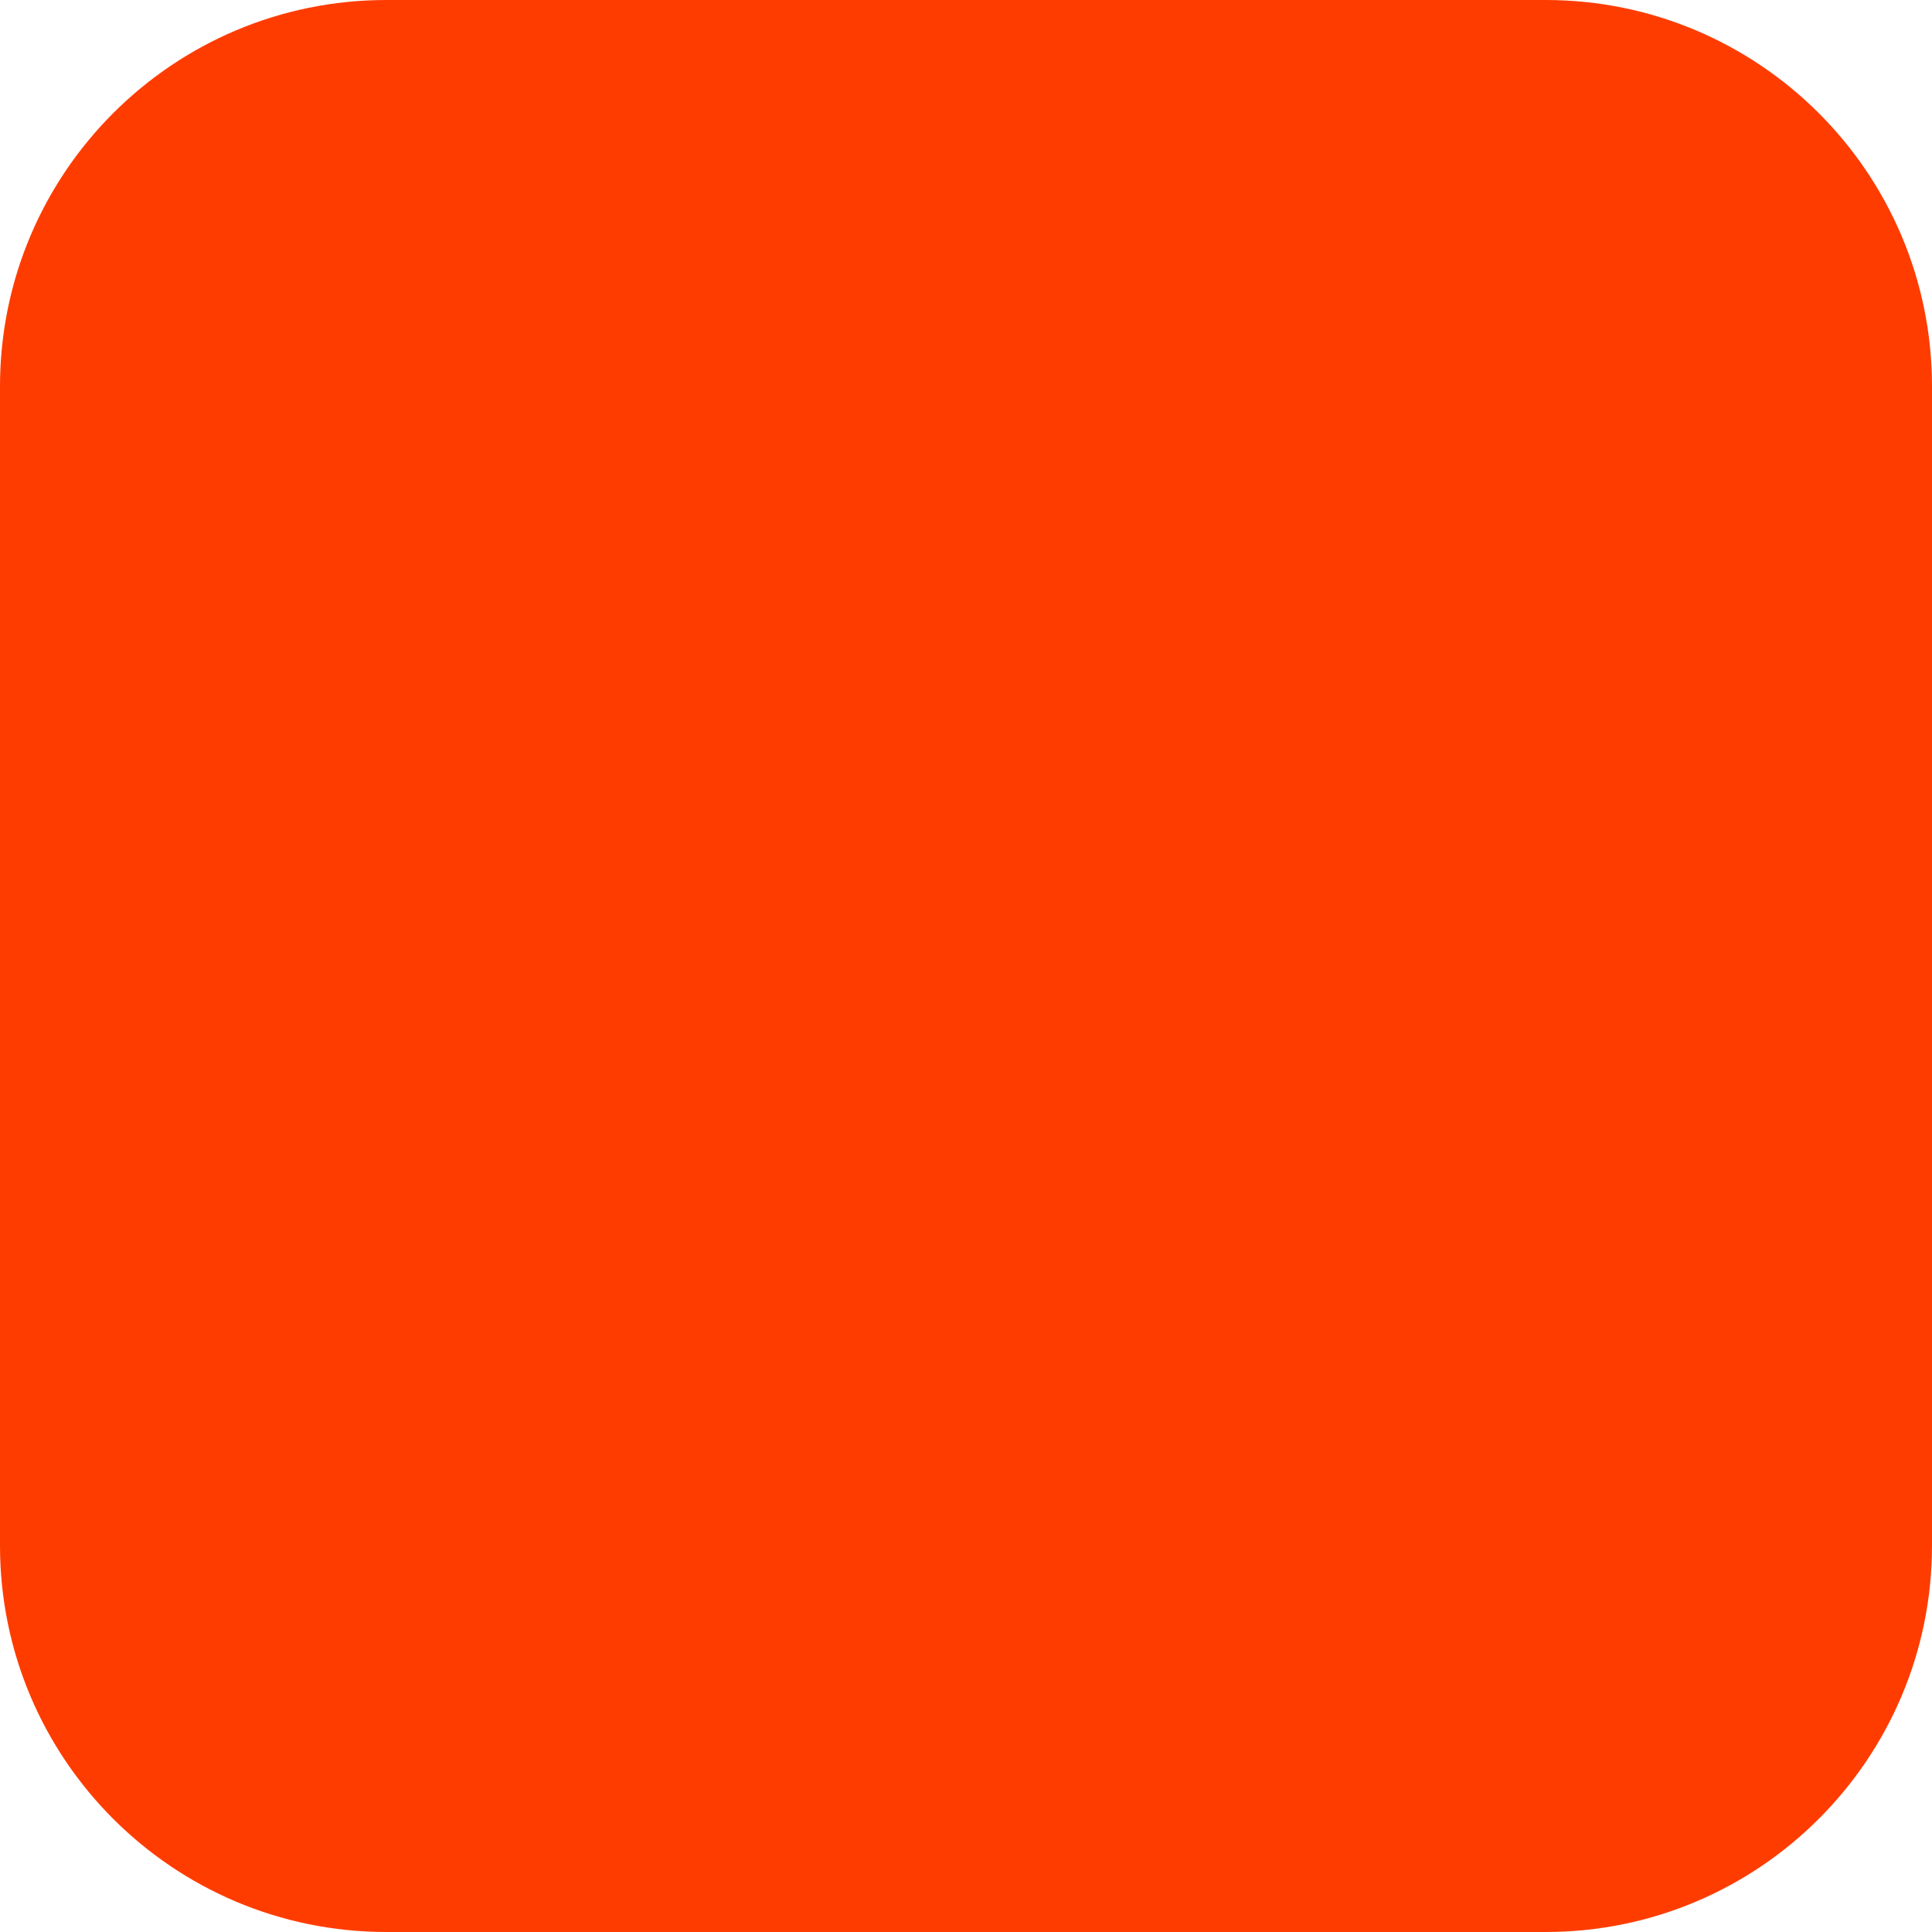
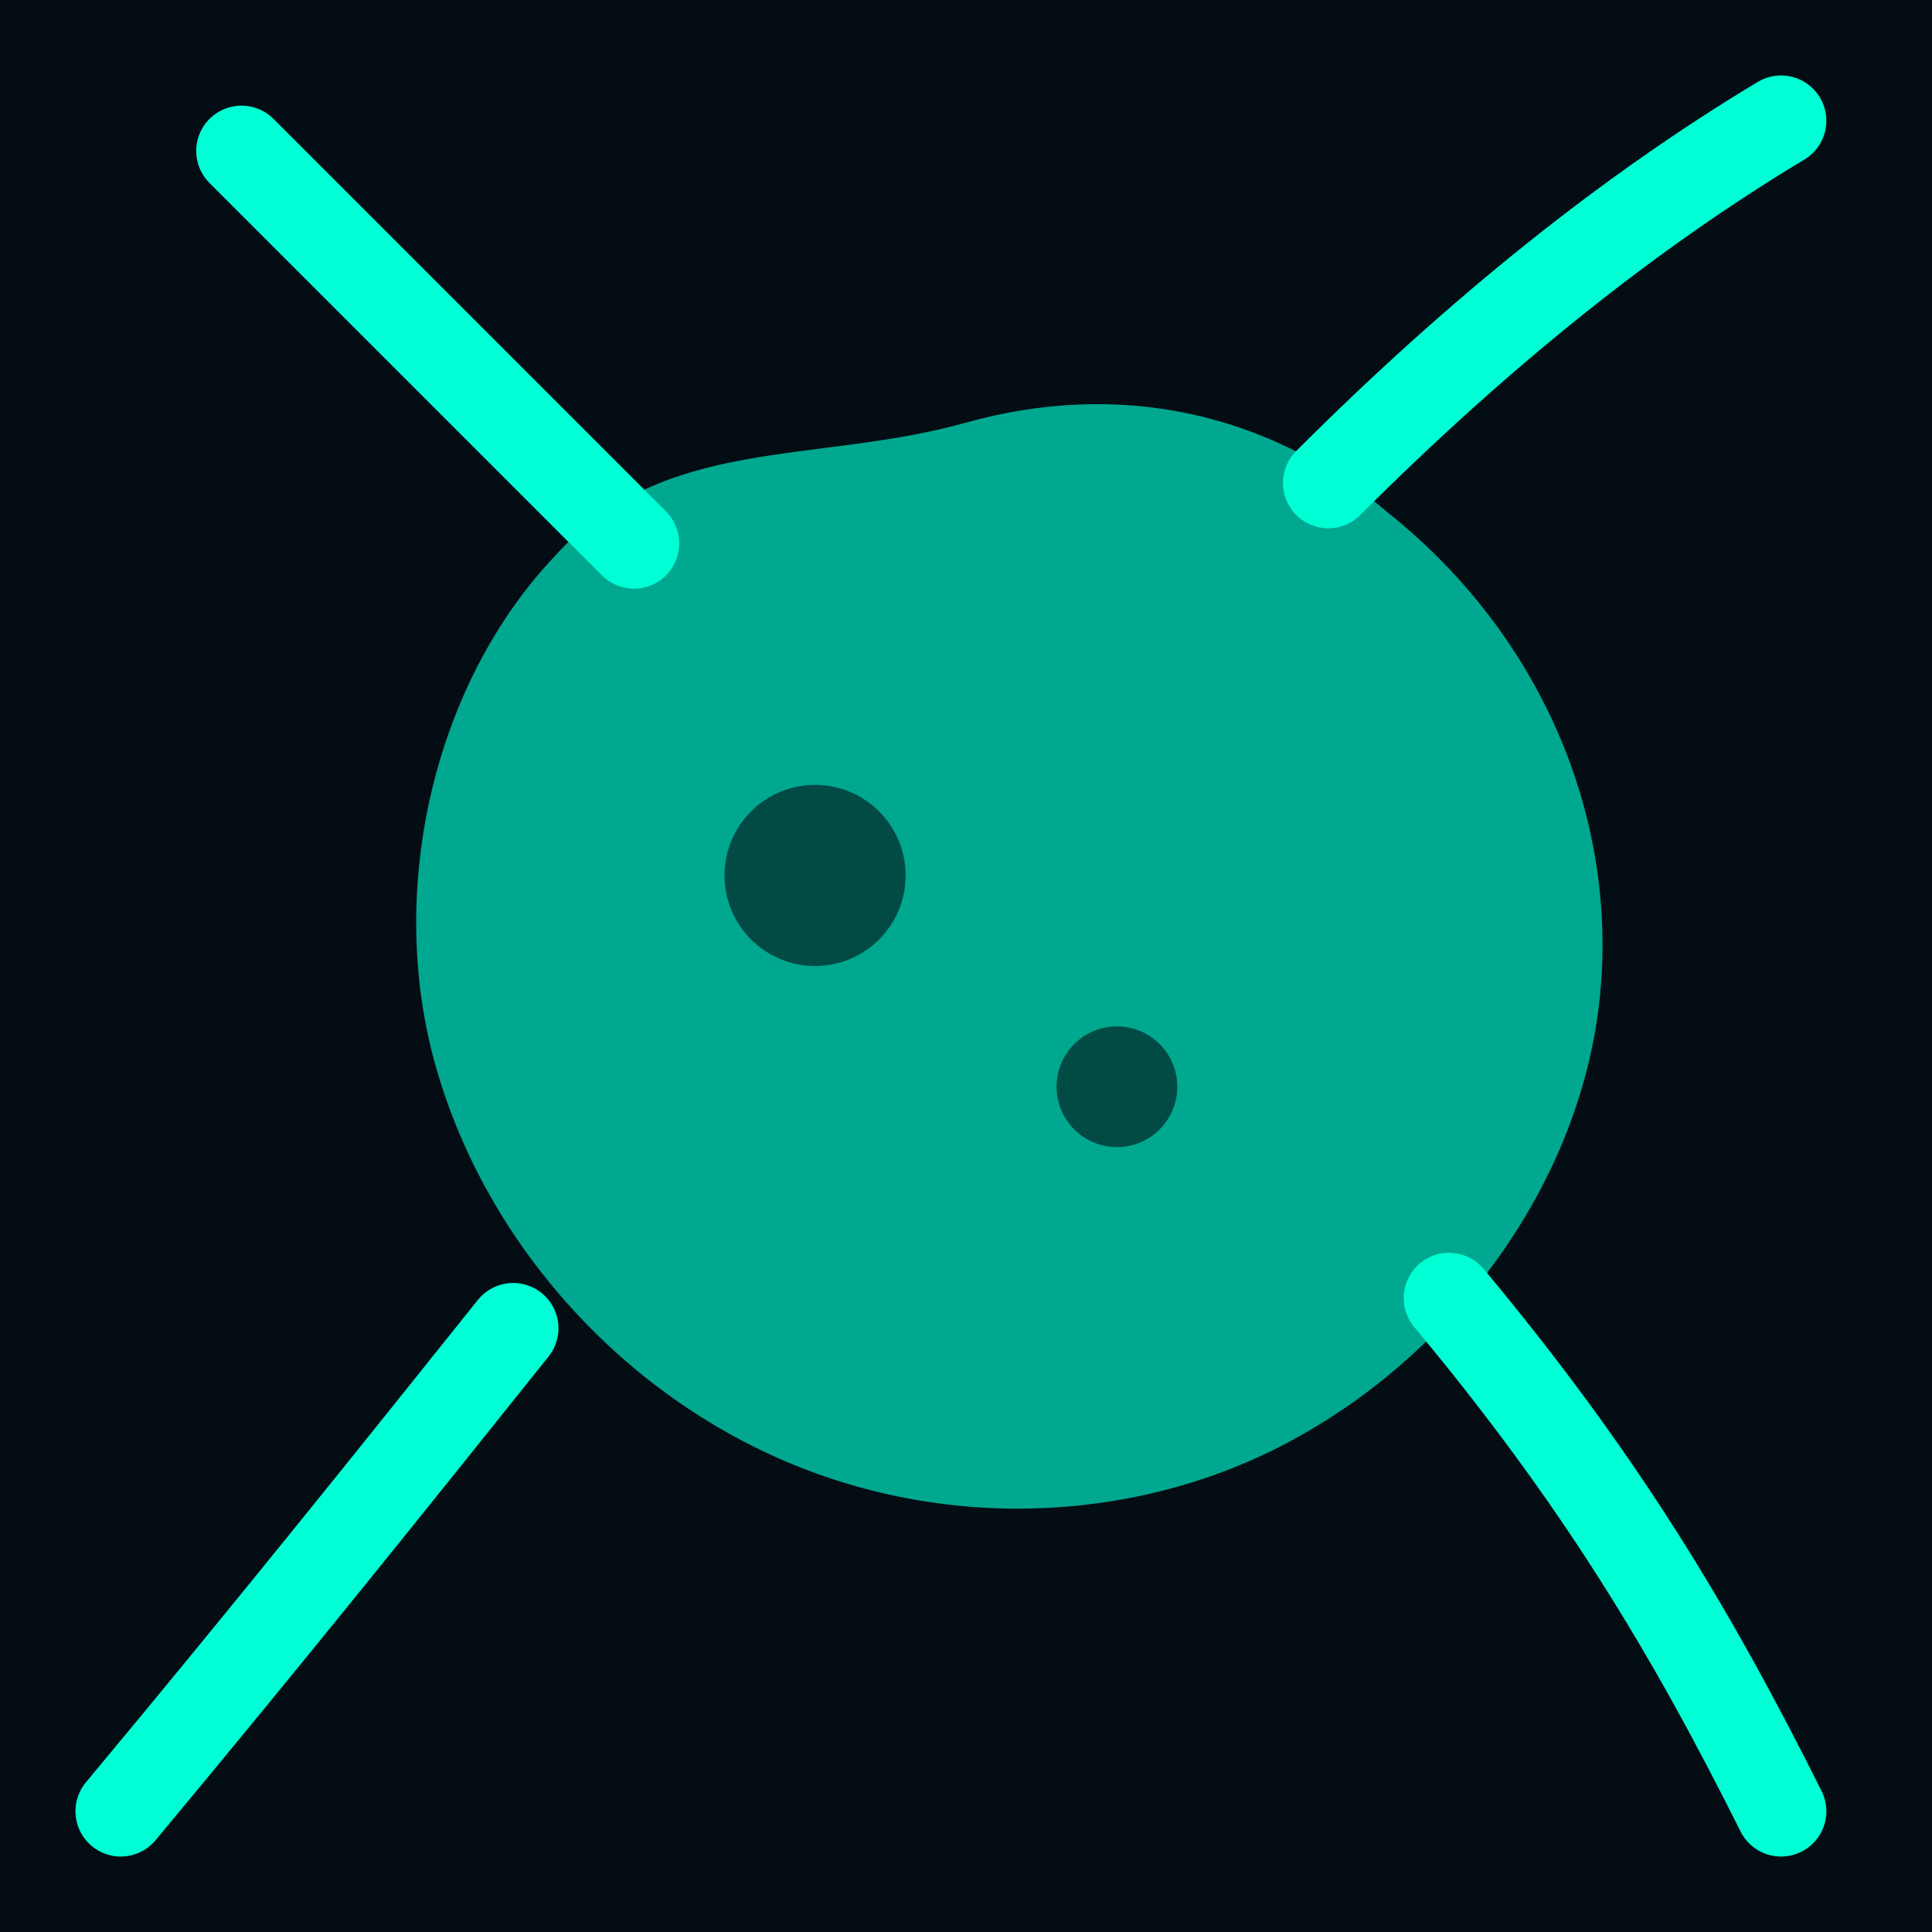
- <svg xmlns="http://www.w3.org/2000/svg" width="180" height="180" viewBox="0 0 180 180" fill="none">
-   <rect width="180" height="180" rx="36" fill="#FF3C00" />
+ <svg xmlns="http://www.w3.org/2000/svg" viewBox="0 0 32 32" width="32" height="32">
+   <rect width="32" height="32" fill="#040D14" />
+   <path d="M16 7C18.5 6.3 21 6.8 23 8.5C25.5 10.5 26.8 13.5 26.5 16.5C26.2 19.5 24.2 22.3 21.5 23.8C19 25.2 15.8 25.4 13 24.2C10.2 23 8 20.5 7.2 17.6C6.4 14.7 7.2 11.3 9.2 9.2C11 7.2 13.5 7.7 16 7Z" fill="#00A88F" />
+   <path d="M10.5 9C8.5 7 6.5 5 4 2.5" stroke="#00FFD4" stroke-width="1.5" fill="none" stroke-linecap="round" />
+   <path d="M22 8C24.5 5.5 27 3.5 29.5 2" stroke="#00FFD4" stroke-width="1.5" fill="none" stroke-linecap="round" />
+   <path d="M24 21.5C26.5 24.5 28 27 29.5 30" stroke="#00FFD4" stroke-width="1.5" fill="none" stroke-linecap="round" />
+   <path d="M8.5 22C6.5 24.5 4.5 27 2 30" stroke="#00FFD4" stroke-width="1.5" fill="none" stroke-linecap="round" />
+   <circle cx="13.5" cy="14.5" r="1.5" fill="#040D14" opacity="0.6" />
+   <circle cx="18.5" cy="18" r="1" fill="#040D14" opacity="0.6" />
</svg>
